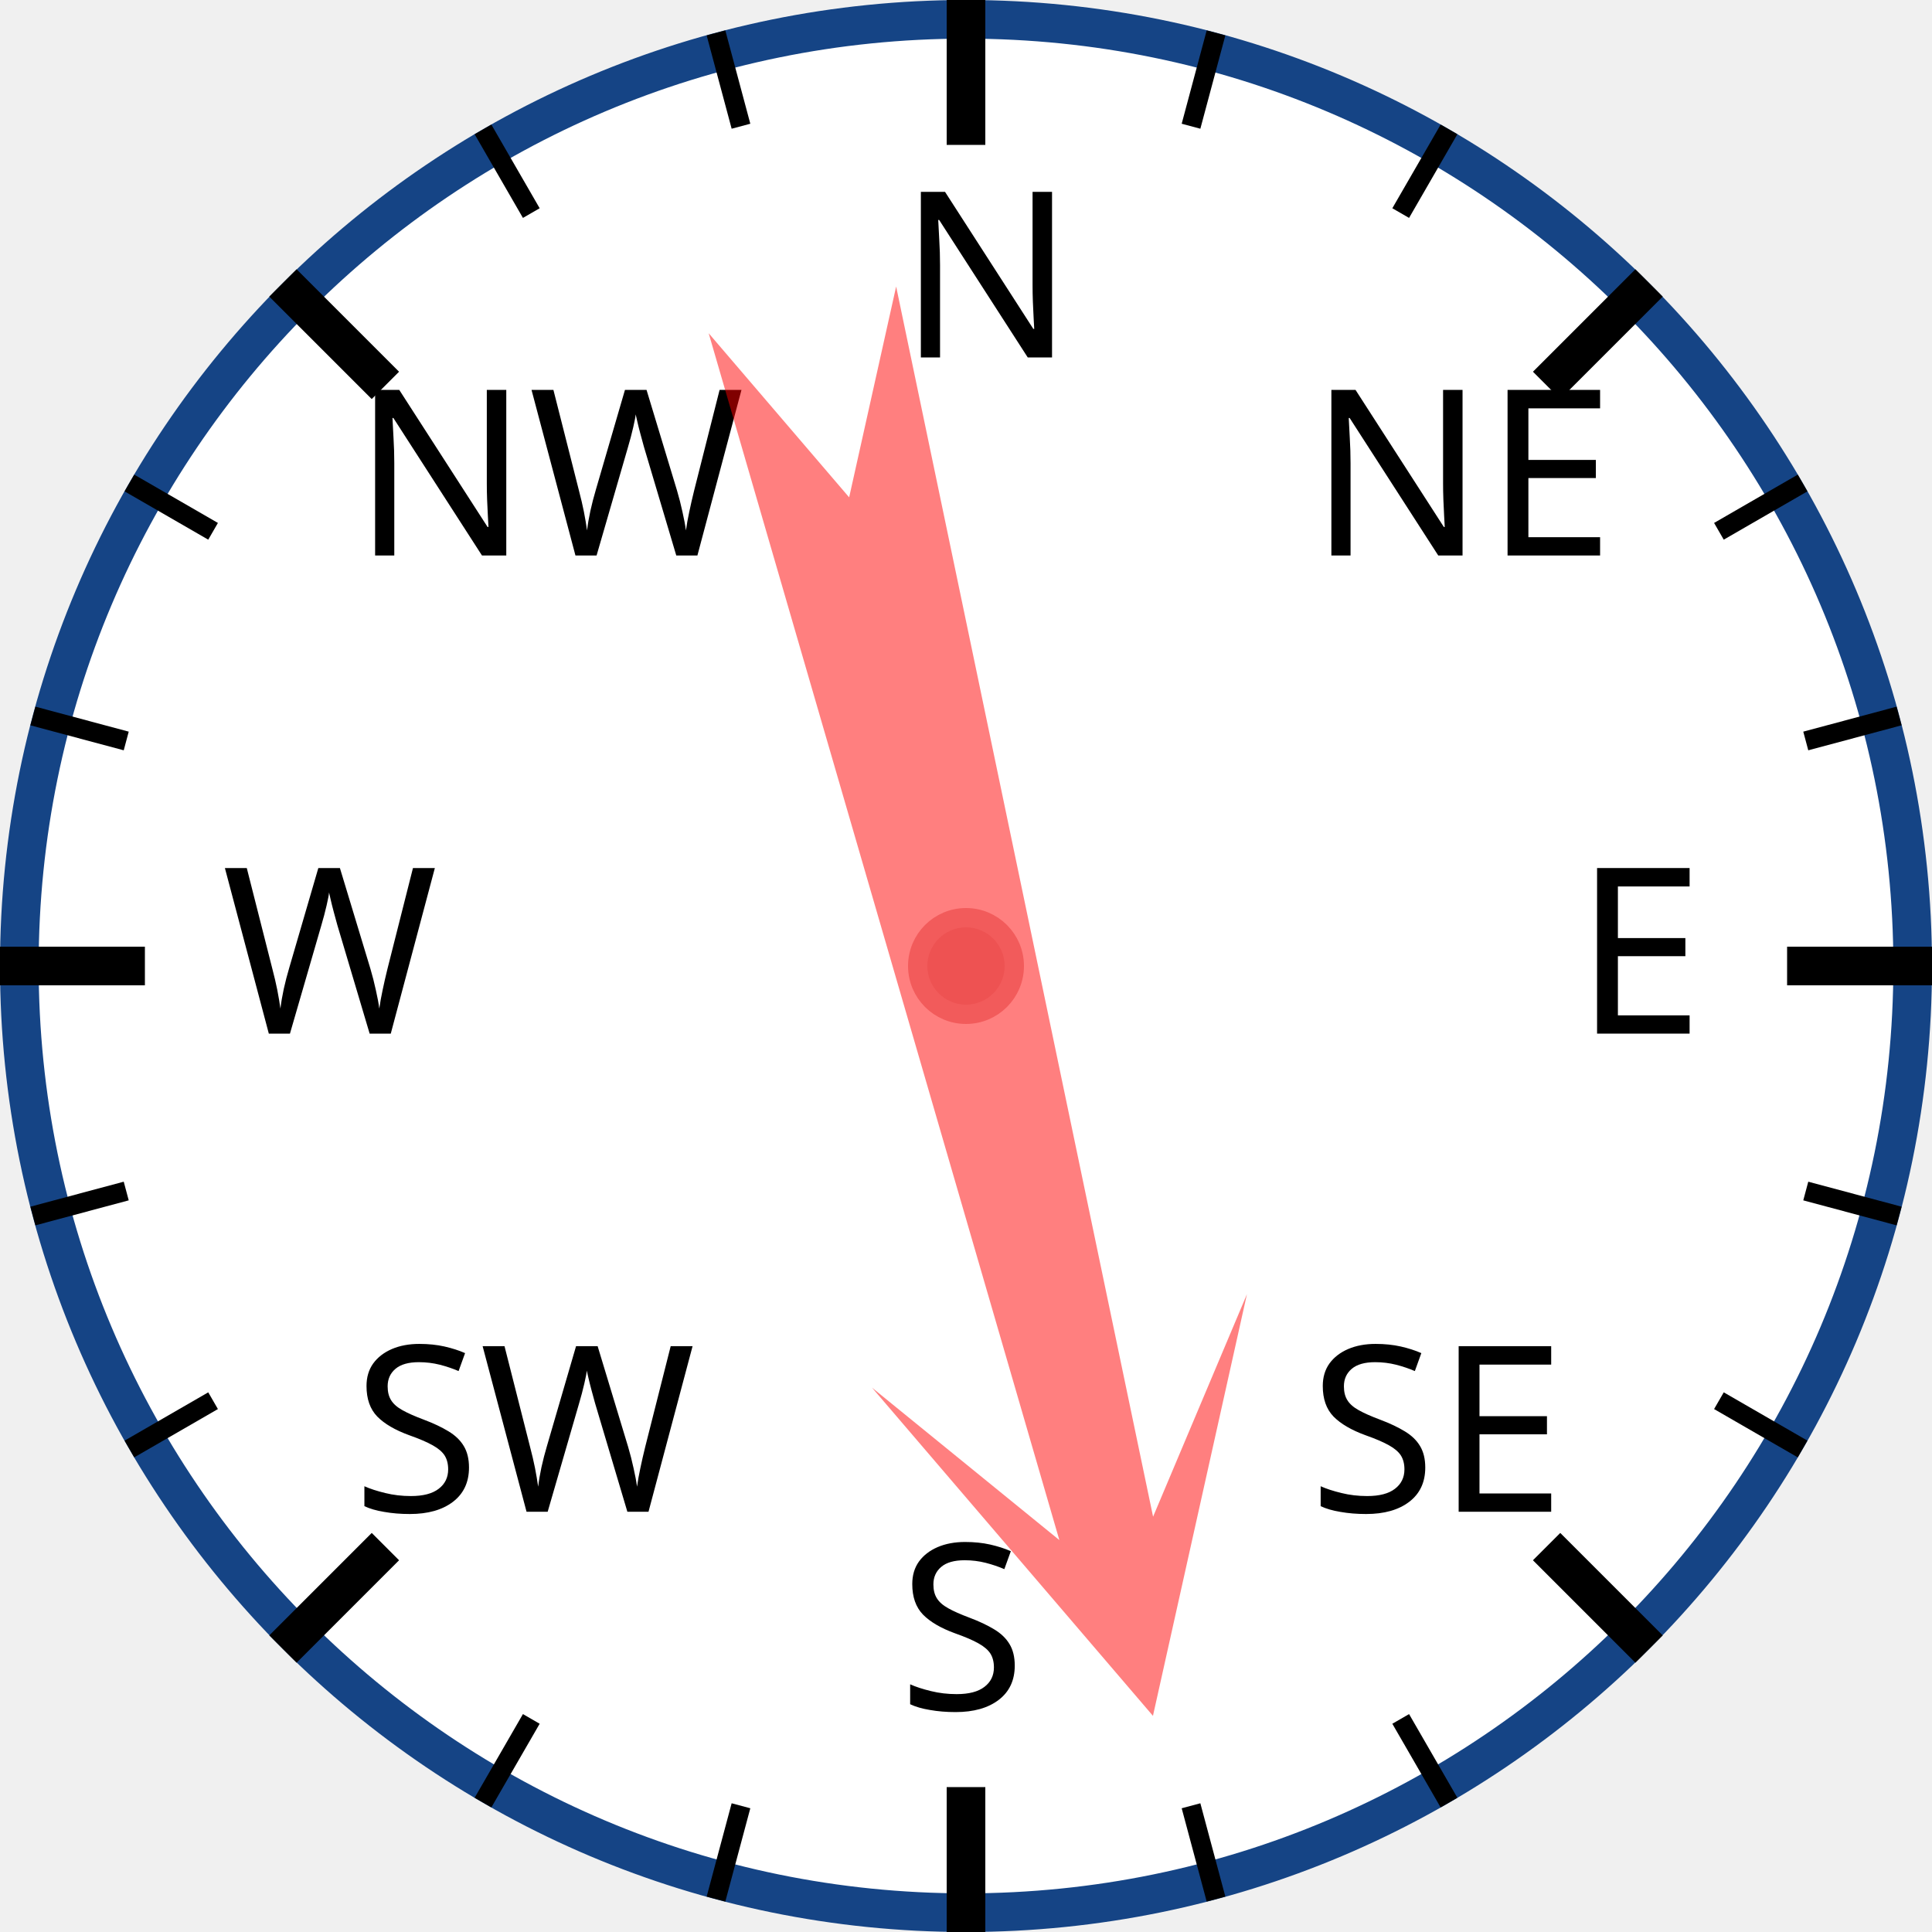
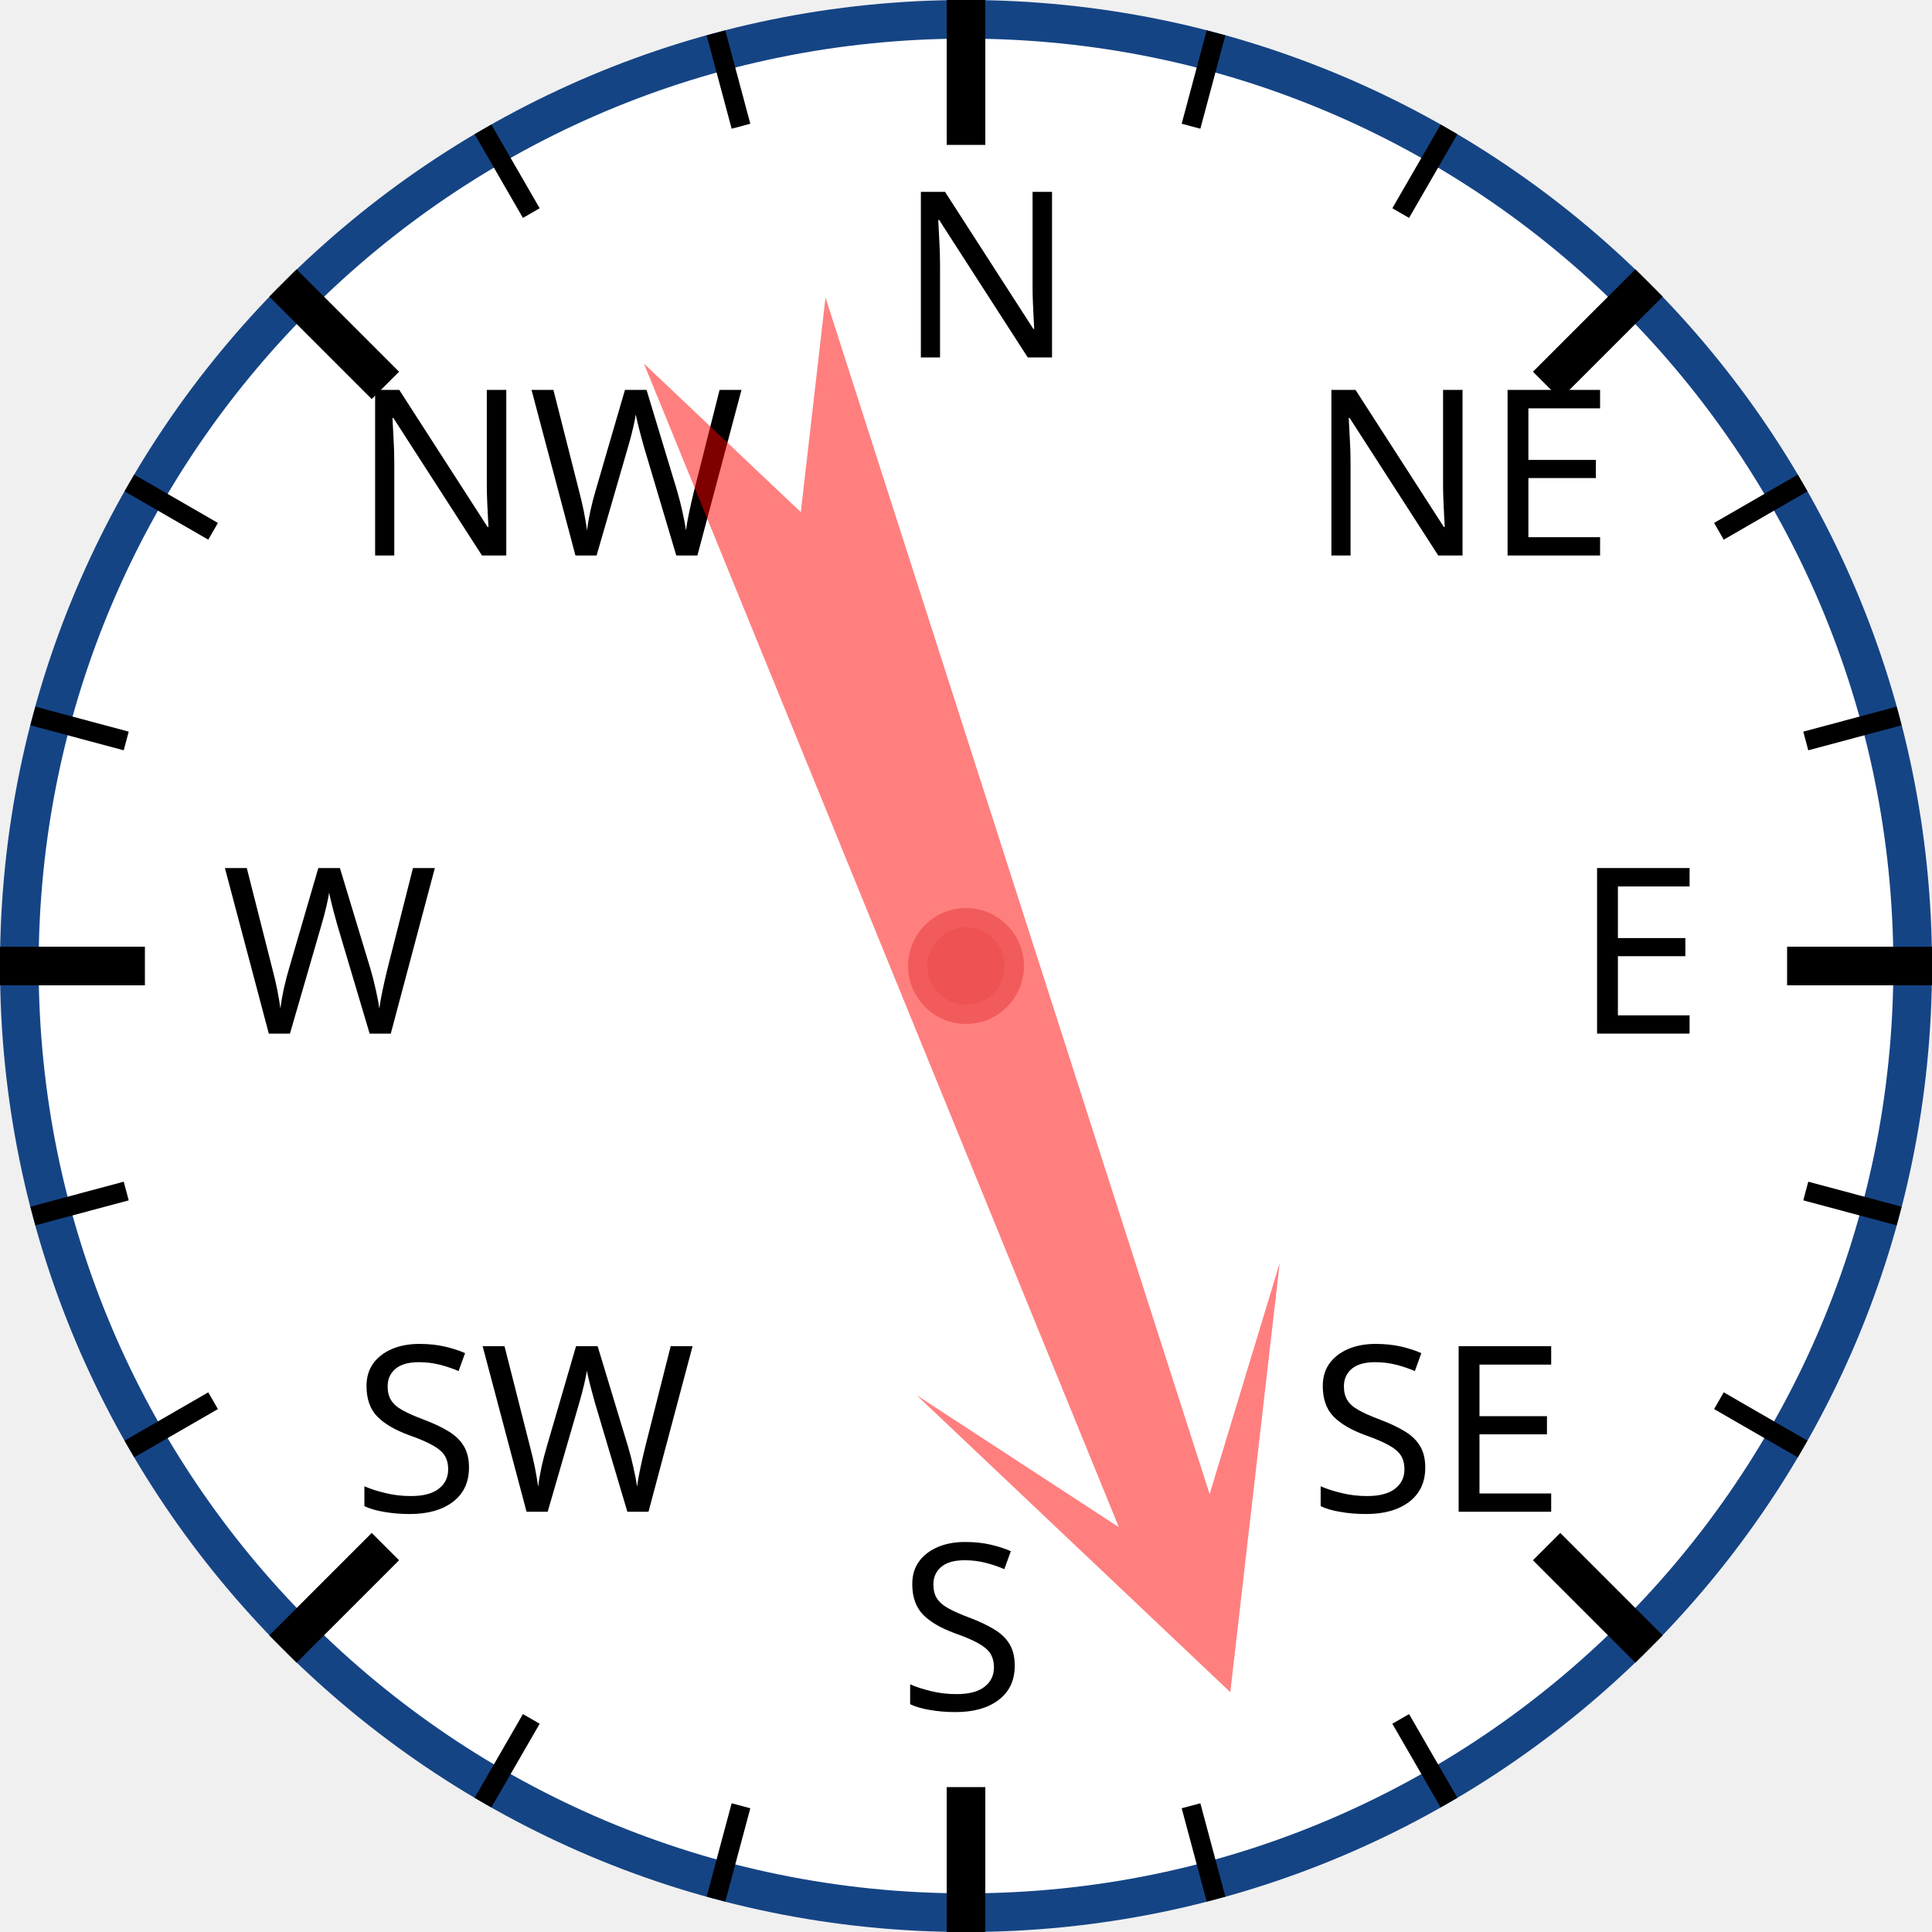
<svg xmlns="http://www.w3.org/2000/svg" width="120px" height="120px" viewBox="0 0 200 200">
  <circle cx="100" cy="100" r="98" style="fill: white; stroke: #154485; stroke-width: 4;" />
  <text x="93.0" y="37.0" style="font-family: sans-serif; font-size: 18pt;">N</text>
  <line x1="100.0" y1="0.0" x2="100.0" y2="15.0" style="stroke: black; stroke-width: 4;" />
  <line x1="74.118" y1="3.407" x2="76.706" y2="13.067" style="stroke: black; stroke-width: 2;" />
  <line x1="50" y1="13.397" x2="55" y2="22.058" style="stroke: black; stroke-width: 2;" />
  <text x="36.503" y="57.503" style="font-family: sans-serif; font-size: 18pt;">NW</text>
  <line x1="29.289" y1="29.289" x2="39.896" y2="39.896" style="stroke: black; stroke-width: 4;" />
  <line x1="13.397" y1="50" x2="22.058" y2="55" style="stroke: black; stroke-width: 2;" />
  <line x1="3.407" y1="74.118" x2="13.067" y2="76.706" style="stroke: black; stroke-width: 2;" />
  <text x="23.0" y="107.0" style="font-family: sans-serif; font-size: 18pt;">W</text>
  <line x1="0.0" y1="100.0" x2="15.0" y2="100.0" style="stroke: black; stroke-width: 4;" />
  <line x1="3.407" y1="125.882" x2="13.067" y2="123.294" style="stroke: black; stroke-width: 2;" />
  <line x1="13.397" y1="150" x2="22.058" y2="145" style="stroke: black; stroke-width: 2;" />
  <text x="36.503" y="156.497" style="font-family: sans-serif; font-size: 18pt;">SW</text>
  <line x1="29.289" y1="170.711" x2="39.896" y2="160.104" style="stroke: black; stroke-width: 4;" />
  <line x1="50" y1="186.603" x2="55" y2="177.942" style="stroke: black; stroke-width: 2;" />
  <line x1="74.118" y1="196.593" x2="76.706" y2="186.933" style="stroke: black; stroke-width: 2;" />
  <text x="93" y="177.0" style="font-family: sans-serif; font-size: 18pt;">S</text>
  <line x1="100" y1="200.0" x2="100" y2="185.0" style="stroke: black; stroke-width: 4;" />
  <line x1="125.882" y1="196.593" x2="123.294" y2="186.933" style="stroke: black; stroke-width: 2;" />
  <line x1="150.0" y1="186.603" x2="145.0" y2="177.942" style="stroke: black; stroke-width: 2;" />
  <text x="135.497" y="156.497" style="font-family: sans-serif; font-size: 18pt;">SE</text>
  <line x1="170.711" y1="170.711" x2="160.104" y2="160.104" style="stroke: black; stroke-width: 4;" />
  <line x1="186.603" y1="150" x2="177.942" y2="145" style="stroke: black; stroke-width: 2;" />
  <line x1="196.593" y1="125.882" x2="186.933" y2="123.294" style="stroke: black; stroke-width: 2;" />
  <text x="163.0" y="107" style="font-family: sans-serif; font-size: 18pt;">E</text>
  <line x1="200.0" y1="100" x2="185.0" y2="100" style="stroke: black; stroke-width: 4;" />
  <line x1="196.593" y1="74.118" x2="186.933" y2="76.706" style="stroke: black; stroke-width: 2;" />
  <line x1="186.603" y1="50" x2="177.942" y2="55" style="stroke: black; stroke-width: 2;" />
  <text x="135.497" y="57.503" style="font-family: sans-serif; font-size: 18pt;">NE</text>
  <line x1="170.711" y1="29.289" x2="160.104" y2="39.896" style="stroke: black; stroke-width: 4;" />
  <line x1="150" y1="13.397" x2="145" y2="22.058" style="stroke: black; stroke-width: 2;" />
  <line x1="125.882" y1="3.407" x2="123.294" y2="13.067" style="stroke: black; stroke-width: 2;" />
-   <polygon points="100 20 120 60 105 40 110 170 100 150 90 170 95 40 80 60" style="fill: red; fill-opacity: 0.5;" transform="rotate(166,100,100)" />
+   <polygon points="100 20 120 60 105 40 110 170 100 150 90 170 95 40 80 60" style="fill: red; fill-opacity: 0.5;" transform="rotate(160,100,100)" />
  <circle cx="100" cy="100" r="5" style="fill: #EE5252; stroke: #F25B5B; stroke-width: 2;" />
</svg>
